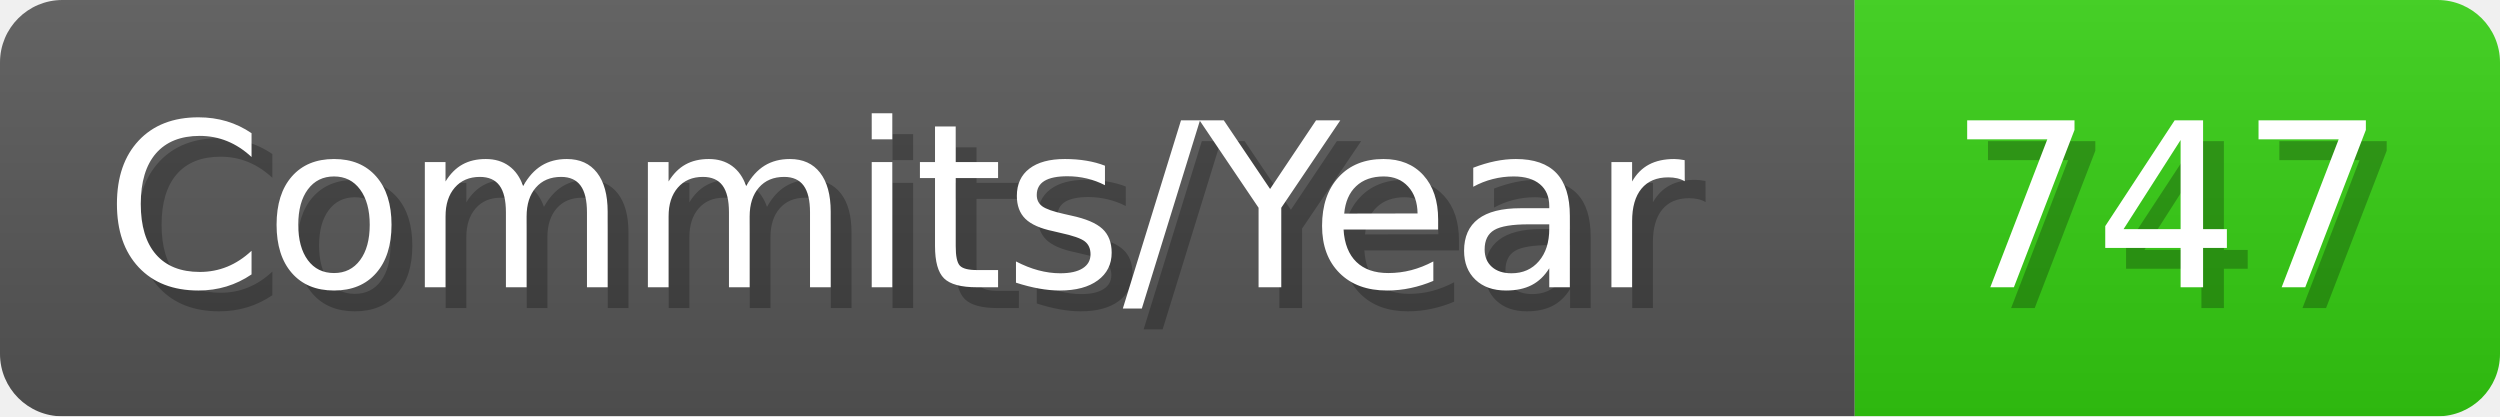
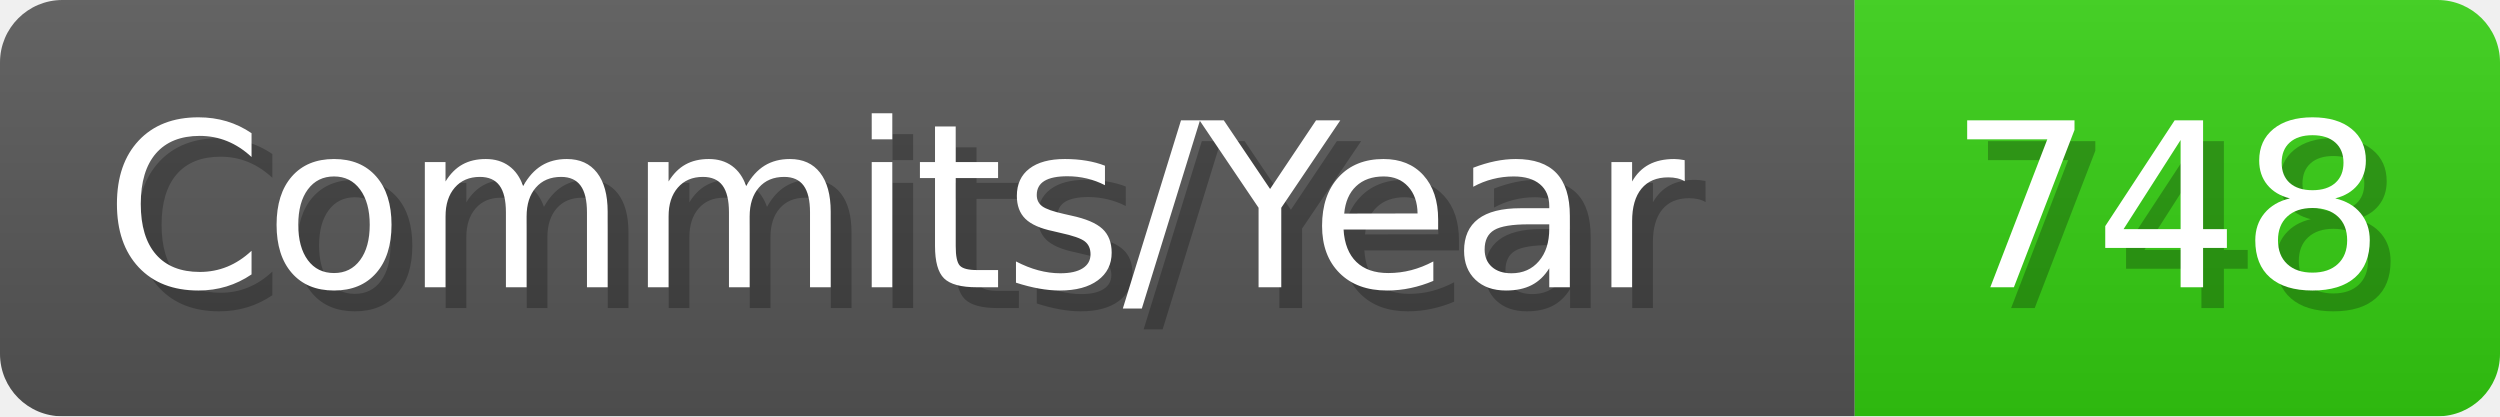
- <svg xmlns="http://www.w3.org/2000/svg" width="120.1" height="20" viewBox="0 0 1201 200" role="img" aria-label="Commits/Year: 747">
+ <svg xmlns="http://www.w3.org/2000/svg" width="120.1" height="20" viewBox="0 0 1201 200" role="img" aria-label="Commits/Year: 748">
  <linearGradient id="aUPdi" x2="0" y2="100%">
    <stop offset="0" stop-opacity=".1" stop-color="#EEE" />
    <stop offset="1" stop-opacity=".1" />
  </linearGradient>
  <mask id="WfAiQ">
    <rect width="1201" height="200" rx="30" fill="#FFF" />
  </mask>
  <g mask="url(#WfAiQ)">
    <rect width="891" height="200" fill="#555" />
    <rect width="310" height="200" fill="#3C1" x="891" />
    <rect width="1201" height="200" fill="url(#aUPdi)" />
  </g>
  <g aria-hidden="true" fill="#fff" text-anchor="start" font-family="Verdana,DejaVu Sans,sans-serif" font-size="110">
    <text x="60" y="148" textLength="791" fill="#000" opacity="0.25">Commits/Year</text>
    <text x="50" y="138" textLength="791">Commits/Year</text>
-     <text x="946" y="148" textLength="210" fill="#000" opacity="0.25">747</text>
-     <text x="936" y="138" textLength="210">747</text>
+     <text x="946" y="148" textLength="210" fill="#000" opacity="0.25">748</text>
+     <text x="936" y="138" textLength="210">748</text>
  </g>
</svg>
